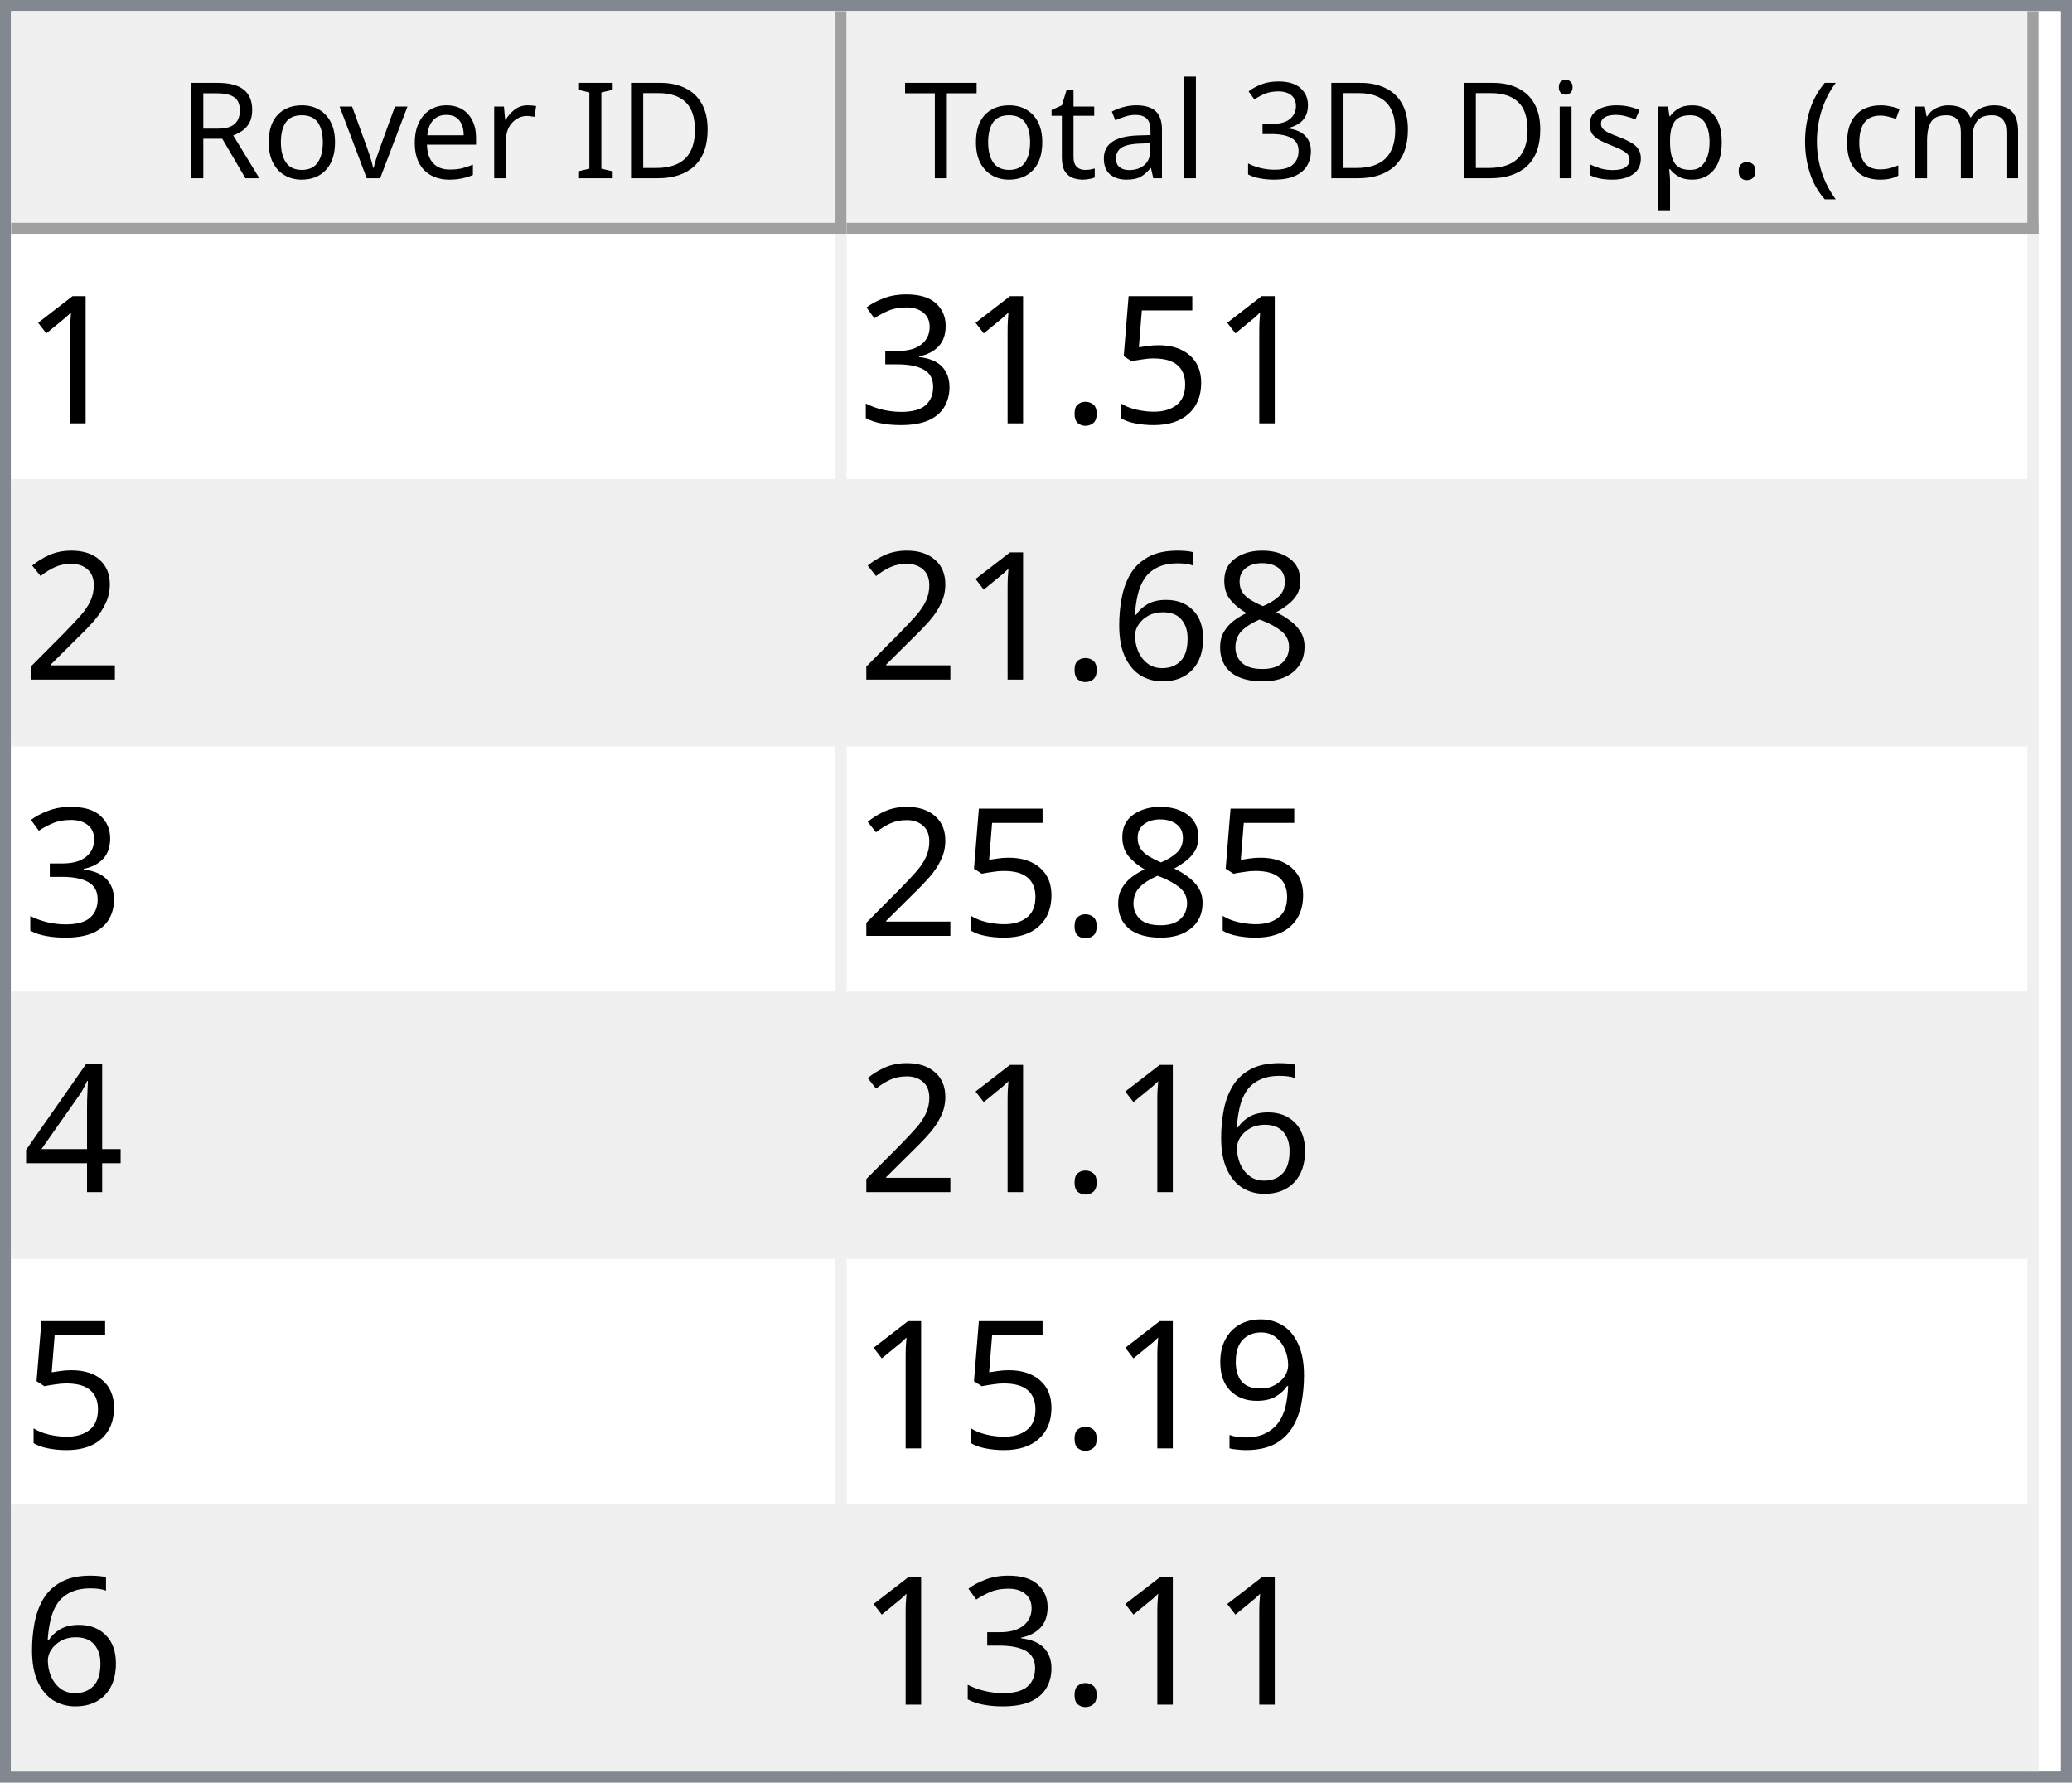
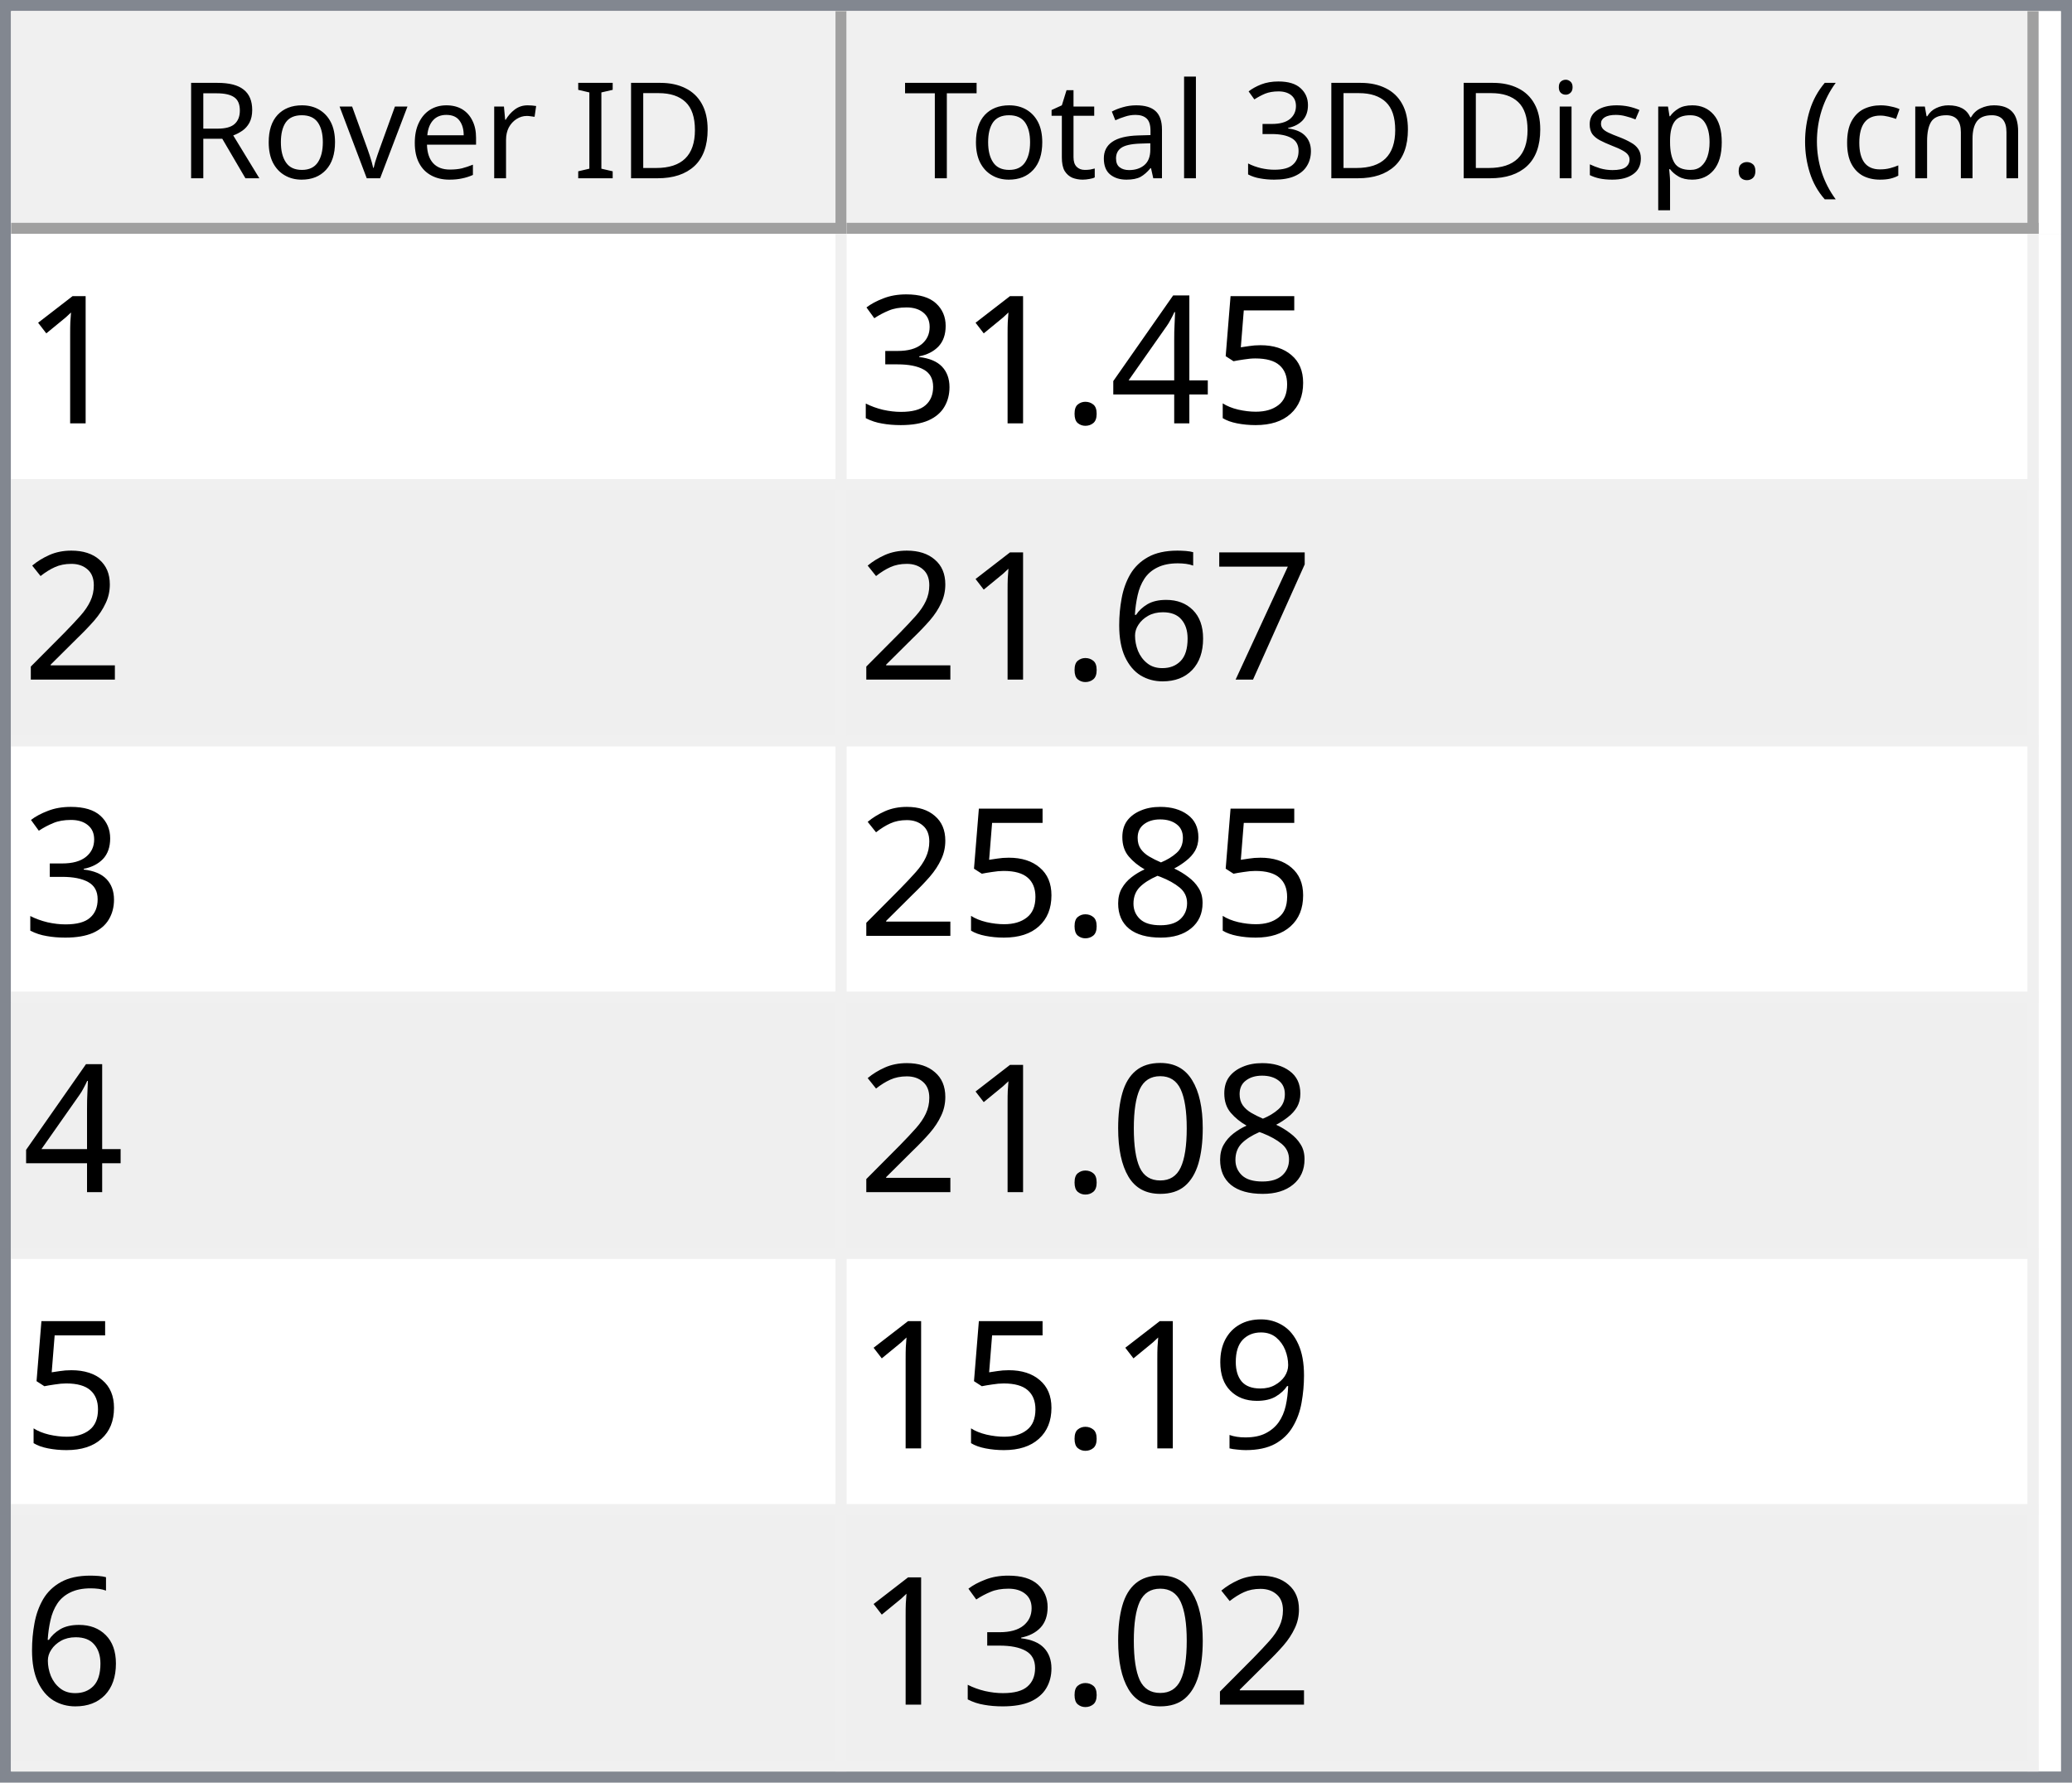
<svg xmlns="http://www.w3.org/2000/svg" style="fill-opacity:1; color-rendering:auto; color-interpolation:auto; text-rendering:auto; stroke:black; stroke-linecap:square; stroke-miterlimit:10; shape-rendering:auto; stroke-opacity:1; fill:black; stroke-dasharray:none; font-weight:normal; stroke-width:1; font-family:'Dialog'; font-style:normal; stroke-linejoin:miter; font-size:12px; stroke-dashoffset:0; image-rendering:auto;" width="186" height="160">
  <defs id="genericDefs" />
  <g>
    <defs id="defs1">
      <clipPath clipPathUnits="userSpaceOnUse" id="clipPath1">
        <path d="M0 0 L186 0 L186 160 L0 160 L0 0 Z" />
      </clipPath>
      <clipPath clipPathUnits="userSpaceOnUse" id="clipPath2">
        <path d="M0 0 L0 160 L186 160 L186 0 Z" />
      </clipPath>
      <clipPath clipPathUnits="userSpaceOnUse" id="clipPath3">
        <path d="M0 0 L0 20 L184 20 L184 0 Z" />
      </clipPath>
      <clipPath clipPathUnits="userSpaceOnUse" id="clipPath4">
        <path d="M0 0 L0 20 L75 20 L75 0 Z" />
      </clipPath>
      <clipPath clipPathUnits="userSpaceOnUse" id="clipPath5">
        <path d="M1 1 L1 19 L74 19 L74 1 Z" />
      </clipPath>
      <clipPath clipPathUnits="userSpaceOnUse" id="clipPath6">
        <path d="M0 0 L0 18 L73 18 L73 0 Z" />
      </clipPath>
      <clipPath clipPathUnits="userSpaceOnUse" id="clipPath7">
        <path d="M-0.5 -0.5 L-0.5 19.5 L74.5 19.5 L74.5 -0.5 Z" />
      </clipPath>
      <clipPath clipPathUnits="userSpaceOnUse" id="clipPath8">
        <path d="M0 0 L0 20 L107 20 L107 0 Z" />
      </clipPath>
      <clipPath clipPathUnits="userSpaceOnUse" id="clipPath9">
        <path d="M1 1 L1 19 L106 19 L106 1 Z" />
      </clipPath>
      <clipPath clipPathUnits="userSpaceOnUse" id="clipPath10">
        <path d="M0 0 L0 18 L105 18 L105 0 Z" />
      </clipPath>
      <clipPath clipPathUnits="userSpaceOnUse" id="clipPath11">
        <path d="M-0.5 -0.5 L-0.5 19.5 L106.5 19.5 L106.5 -0.5 Z" />
      </clipPath>
      <clipPath clipPathUnits="userSpaceOnUse" id="clipPath12">
        <path d="M0 0 L0 138 L184 138 L184 0 Z" />
      </clipPath>
      <clipPath clipPathUnits="userSpaceOnUse" id="clipPath13">
        <path d="M0 0 L0 138 L182 138 L182 0 Z" />
      </clipPath>
      <clipPath clipPathUnits="userSpaceOnUse" id="clipPath14">
        <path d="M-0.5 -0.5 L-0.5 137.5 L181.5 137.5 L181.5 -0.5 Z" />
      </clipPath>
      <clipPath clipPathUnits="userSpaceOnUse" id="clipPath15">
        <path d="M0 0 L0 22 L74 22 L74 0 Z" />
      </clipPath>
      <clipPath clipPathUnits="userSpaceOnUse" id="clipPath16">
        <path d="M0 0 L0 22 L106 22 L106 0 Z" />
      </clipPath>
      <font horiz-adv-x="64.551" id="font1">
        <font-face ascent="107.91" descent="25.098" units-per-em="100" style="font-style:normal; font-family:Segoe UI; font-weight:normal;" />
        <missing-glyph horiz-adv-x="64.551" d="M8.109 0 L8.109 68.266 L56.453 68.266 L56.453 0 L8.109 0 ZM15.328 7.234 L49.219 7.234 L49.219 61.031 L15.328 61.031 L15.328 7.234 Z" />
        <glyph unicode="D" horiz-adv-x="70.117" d="M9.188 0 L9.188 70.016 L28.516 70.016 Q65.531 70.016 65.531 35.891 Q65.531 19.672 55.25 9.836 Q44.969 0 27.734 0 L9.188 0 ZM17.391 62.594 L17.391 7.422 L27.828 7.422 Q41.609 7.422 49.273 14.797 Q56.938 22.172 56.938 35.688 Q56.938 62.594 28.328 62.594 L17.391 62.594 Z" />
        <glyph unicode="I" horiz-adv-x="26.611" d="M17.391 0 L9.188 0 L9.188 70.016 L17.391 70.016 L17.391 0 Z" />
        <glyph unicode=" " horiz-adv-x="27.393" d="" />
        <glyph unicode="r" horiz-adv-x="34.766" d="M34.188 41.891 Q32.078 43.5 28.125 43.5 Q23 43.5 19.555 38.672 Q16.109 33.844 16.109 25.484 L16.109 0 L8.109 0 L8.109 50 L16.109 50 L16.109 39.703 L16.312 39.703 Q18.016 44.969 21.531 47.922 Q25.047 50.875 29.391 50.875 Q32.516 50.875 34.188 50.203 L34.188 41.891 Z" />
        <glyph unicode="e" horiz-adv-x="52.295" d="M48.297 23 L12.984 23 Q13.188 14.656 17.484 10.109 Q21.781 5.562 29.297 5.562 Q37.75 5.562 44.828 11.141 L44.828 3.609 Q38.234 -1.172 27.391 -1.172 Q16.797 -1.172 10.742 5.641 Q4.688 12.453 4.688 24.812 Q4.688 36.469 11.305 43.82 Q17.922 51.172 27.734 51.172 Q37.547 51.172 42.922 44.828 Q48.297 38.484 48.297 27.203 L48.297 23 ZM40.094 29.781 Q40.047 36.719 36.75 40.578 Q33.453 44.438 27.594 44.438 Q21.922 44.438 17.969 40.383 Q14.016 36.328 13.094 29.781 L40.094 29.781 Z" />
        <glyph unicode="v" horiz-adv-x="47.9" d="M47.406 50 L27.484 0 L19.625 0 L0.688 50 L9.469 50 L22.172 13.672 Q23.578 9.672 23.922 6.688 L24.125 6.688 Q24.609 10.453 25.688 13.484 L38.969 50 L47.406 50 Z" />
        <glyph unicode="o" horiz-adv-x="58.594" d="M29 -1.172 Q17.922 -1.172 11.305 5.836 Q4.688 12.844 4.688 24.422 Q4.688 37.016 11.57 44.094 Q18.453 51.172 30.172 51.172 Q41.359 51.172 47.633 44.289 Q53.906 37.406 53.906 25.203 Q53.906 13.234 47.141 6.031 Q40.375 -1.172 29 -1.172 ZM29.594 44.438 Q21.875 44.438 17.383 39.188 Q12.891 33.938 12.891 24.703 Q12.891 15.828 17.43 10.695 Q21.969 5.562 29.594 5.562 Q37.359 5.562 41.531 10.594 Q45.703 15.625 45.703 24.906 Q45.703 34.281 41.531 39.359 Q37.359 44.438 29.594 44.438 Z" />
        <glyph unicode="R" horiz-adv-x="59.814" d="M59.375 0 L49.609 0 L37.891 19.625 Q36.281 22.359 34.766 24.289 Q33.25 26.219 31.664 27.438 Q30.078 28.656 28.25 29.219 Q26.422 29.781 24.125 29.781 L17.391 29.781 L17.391 0 L9.188 0 L9.188 70.016 L30.078 70.016 Q34.672 70.016 38.555 68.867 Q42.438 67.719 45.289 65.375 Q48.141 63.031 49.758 59.547 Q51.375 56.062 51.375 51.375 Q51.375 47.703 50.273 44.656 Q49.172 41.609 47.148 39.211 Q45.125 36.812 42.266 35.133 Q39.406 33.453 35.844 32.516 L35.844 32.328 Q37.594 31.547 38.891 30.547 Q40.188 29.547 41.359 28.18 Q42.531 26.812 43.68 25.078 Q44.828 23.344 46.234 21.047 L59.375 0 ZM17.391 62.594 L17.391 37.203 L28.516 37.203 Q31.594 37.203 34.203 38.133 Q36.812 39.062 38.719 40.797 Q40.625 42.531 41.703 45.047 Q42.781 47.562 42.781 50.688 Q42.781 56.297 39.141 59.445 Q35.5 62.594 28.609 62.594 L17.391 62.594 Z" />
        <glyph unicode=")" horiz-adv-x="30.176" d="M8.297 -15.922 L1.172 -15.922 Q16.406 2.344 16.406 26.812 Q16.406 51.469 1.078 70.016 L8.297 70.016 Q23.531 52.156 23.531 26.703 Q23.531 1.375 8.297 -15.922 Z" />
        <glyph unicode="m" horiz-adv-x="86.133" d="M79.109 0 L71.094 0 L71.094 28.719 Q71.094 37.016 68.531 40.727 Q65.969 44.438 59.906 44.438 Q54.781 44.438 51.195 39.75 Q47.609 35.062 47.609 28.516 L47.609 0 L39.594 0 L39.594 29.688 Q39.594 44.438 28.219 44.438 Q22.953 44.438 19.531 40.016 Q16.109 35.594 16.109 28.516 L16.109 0 L8.109 0 L8.109 50 L16.109 50 L16.109 42.094 L16.312 42.094 Q21.625 51.172 31.844 51.172 Q36.969 51.172 40.773 48.312 Q44.578 45.453 46 40.828 Q51.562 51.172 62.594 51.172 Q79.109 51.172 79.109 30.812 L79.109 0 Z" />
        <glyph unicode="c" horiz-adv-x="46.191" d="M42.188 2.297 Q36.422 -1.172 28.516 -1.172 Q17.828 -1.172 11.258 5.789 Q4.688 12.75 4.688 23.828 Q4.688 36.188 11.766 43.68 Q18.844 51.172 30.672 51.172 Q37.25 51.172 42.281 48.734 L42.281 40.531 Q36.719 44.438 30.375 44.438 Q22.703 44.438 17.797 38.945 Q12.891 33.453 12.891 24.516 Q12.891 15.719 17.508 10.641 Q22.125 5.562 29.891 5.562 Q36.422 5.562 42.188 9.906 L42.188 2.297 Z" />
        <glyph unicode="(" horiz-adv-x="30.176" d="M29.109 -15.922 L21.969 -15.922 Q6.844 1.375 6.844 26.703 Q6.844 52.156 21.969 70.016 L29.203 70.016 Q13.875 51.469 13.875 26.812 Q13.875 2.344 29.109 -15.922 Z" />
        <glyph unicode="." horiz-adv-x="21.68" d="M10.891 -1.078 Q8.641 -1.078 7.055 0.539 Q5.469 2.156 5.469 4.391 Q5.469 6.641 7.055 8.273 Q8.641 9.906 10.891 9.906 Q13.188 9.906 14.797 8.273 Q16.406 6.641 16.406 4.391 Q16.406 2.156 14.797 0.539 Q13.188 -1.078 10.891 -1.078 Z" />
        <glyph unicode="p" horiz-adv-x="58.789" d="M16.312 7.234 L16.109 7.234 L16.109 -23 L8.109 -23 L8.109 50 L16.109 50 L16.109 41.219 L16.312 41.219 Q22.219 51.172 33.594 51.172 Q43.266 51.172 48.688 44.461 Q54.109 37.75 54.109 26.469 Q54.109 13.922 48 6.375 Q41.891 -1.172 31.297 -1.172 Q21.578 -1.172 16.312 7.234 ZM16.109 27.391 L16.109 20.406 Q16.109 14.203 20.141 9.883 Q24.172 5.562 30.375 5.562 Q37.641 5.562 41.773 11.133 Q45.906 16.703 45.906 26.609 Q45.906 34.969 42.047 39.703 Q38.188 44.438 31.594 44.438 Q24.609 44.438 20.359 39.578 Q16.109 34.719 16.109 27.391 Z" />
        <glyph unicode="s" horiz-adv-x="42.432" d="M5.078 1.812 L5.078 10.406 Q11.625 5.562 19.484 5.562 Q30.031 5.562 30.031 12.594 Q30.031 14.594 29.125 15.992 Q28.219 17.391 26.68 18.461 Q25.141 19.531 23.07 20.383 Q21 21.234 18.609 22.172 Q15.281 23.484 12.766 24.828 Q10.25 26.172 8.57 27.859 Q6.891 29.547 6.031 31.695 Q5.172 33.844 5.172 36.719 Q5.172 40.234 6.789 42.945 Q8.406 45.656 11.086 47.484 Q13.766 49.312 17.211 50.242 Q20.656 51.172 24.312 51.172 Q30.812 51.172 35.938 48.922 L35.938 40.828 Q30.422 44.438 23.25 44.438 Q21 44.438 19.195 43.922 Q17.391 43.406 16.094 42.477 Q14.797 41.547 14.086 40.258 Q13.375 38.969 13.375 37.406 Q13.375 35.453 14.086 34.133 Q14.797 32.812 16.164 31.789 Q17.531 30.766 19.484 29.938 Q21.438 29.109 23.922 28.125 Q27.25 26.859 29.883 25.516 Q32.516 24.172 34.375 22.484 Q36.234 20.797 37.234 18.602 Q38.234 16.406 38.234 13.375 Q38.234 9.672 36.602 6.938 Q34.969 4.203 32.234 2.398 Q29.5 0.594 25.93 -0.289 Q22.359 -1.172 18.453 -1.172 Q10.75 -1.172 5.078 1.812 Z" />
        <glyph unicode="i" horiz-adv-x="24.219" d="M12.203 62.703 Q10.062 62.703 8.547 64.164 Q7.031 65.625 7.031 67.875 Q7.031 70.125 8.547 71.609 Q10.062 73.094 12.203 73.094 Q14.406 73.094 15.945 71.609 Q17.484 70.125 17.484 67.875 Q17.484 65.719 15.945 64.211 Q14.406 62.703 12.203 62.703 ZM16.109 0 L8.109 0 L8.109 50 L16.109 50 L16.109 0 Z" />
        <glyph unicode="3" horiz-adv-x="53.906" d="M46.531 19.828 Q46.531 15.094 44.75 11.211 Q42.969 7.328 39.719 4.57 Q36.469 1.812 31.93 0.297 Q27.391 -1.219 21.922 -1.219 Q11.922 -1.219 6 2.594 L6 11.188 Q13.094 5.609 22.219 5.609 Q25.875 5.609 28.828 6.539 Q31.781 7.469 33.906 9.227 Q36.031 10.984 37.18 13.477 Q38.328 15.969 38.328 19.094 Q38.328 32.812 18.797 32.812 L12.984 32.812 L12.984 39.594 L18.5 39.594 Q35.797 39.594 35.797 52.484 Q35.797 64.406 22.609 64.406 Q15.188 64.406 8.688 59.422 L8.688 67.188 Q15.375 71.188 24.609 71.188 Q29 71.188 32.57 69.969 Q36.141 68.75 38.68 66.555 Q41.219 64.359 42.609 61.281 Q44 58.203 44 54.5 Q44 40.672 30.031 36.719 L30.031 36.531 Q33.594 36.141 36.625 34.797 Q39.656 33.453 41.852 31.305 Q44.047 29.156 45.289 26.25 Q46.531 23.344 46.531 19.828 Z" />
        <glyph unicode="l" horiz-adv-x="24.219" d="M16.109 0 L8.109 0 L8.109 74.031 L16.109 74.031 L16.109 0 Z" />
        <glyph unicode="a" horiz-adv-x="50.879" d="M43.891 0 L35.891 0 L35.891 7.812 L35.688 7.812 Q30.469 -1.172 20.312 -1.172 Q12.844 -1.172 8.617 2.781 Q4.391 6.734 4.391 13.281 Q4.391 27.297 20.906 29.594 L35.891 31.688 Q35.891 44.438 25.594 44.438 Q16.547 44.438 9.281 38.281 L9.281 46.484 Q16.656 51.172 26.266 51.172 Q43.891 51.172 43.891 32.516 L43.891 0 ZM35.891 25.297 L23.828 23.641 Q18.266 22.859 15.43 20.875 Q12.594 18.891 12.594 13.875 Q12.594 10.203 15.211 7.883 Q17.828 5.562 22.172 5.562 Q28.125 5.562 32.008 9.742 Q35.891 13.922 35.891 20.312 L35.891 25.297 Z" />
        <glyph unicode="t" horiz-adv-x="33.887" d="M31.297 0.484 Q28.469 -1.078 23.828 -1.078 Q10.688 -1.078 10.688 13.578 L10.688 43.172 L2.094 43.172 L2.094 50 L10.688 50 L10.688 62.203 L18.703 64.797 L18.703 50 L31.297 50 L31.297 43.172 L18.703 43.172 L18.703 14.984 Q18.703 9.969 20.414 7.82 Q22.125 5.672 26.078 5.672 Q29.109 5.672 31.297 7.328 L31.297 0.484 Z" />
        <glyph unicode="T" horiz-adv-x="52.393" d="M50.594 62.594 L30.375 62.594 L30.375 0 L22.172 0 L22.172 62.594 L2 62.594 L2 70.016 L50.594 70.016 L50.594 62.594 Z" />
      </font>
      <font horiz-adv-x="75.0" id="font2">
        <font-face ascent="100.537" descent="21.973" units-per-em="100" style="font-style:normal; font-family:sans-serif; font-weight:normal;" />
        <missing-glyph horiz-adv-x="75.0" d="M12.5 0 L12.5 62.5 L62.5 62.5 L62.5 0 L12.5 0 ZM14.062 1.562 L60.938 1.562 L60.938 60.938 L14.062 60.938 L14.062 1.562 Z" />
        <glyph unicode="1" horiz-adv-x="55.615" d="M37.25 0 L28.469 0 L28.469 56 Q25.297 52.984 20.141 49.953 Q14.984 46.922 10.891 45.406 L10.891 53.906 Q18.266 57.375 23.781 62.305 Q29.297 67.234 31.594 71.875 L37.25 71.875 L37.25 0 Z" />
        <glyph unicode="5" horiz-adv-x="55.615" d="M4.156 18.75 L13.375 19.531 Q14.406 12.797 18.141 9.398 Q21.875 6 27.156 6 Q33.5 6 37.891 10.789 Q42.281 15.578 42.281 23.484 Q42.281 31 38.062 35.352 Q33.844 39.703 27 39.703 Q22.75 39.703 19.336 37.773 Q15.922 35.844 13.969 32.766 L5.719 33.844 L12.641 70.609 L48.25 70.609 L48.25 62.203 L19.672 62.203 L15.828 42.969 Q22.266 47.469 29.344 47.469 Q38.719 47.469 45.164 40.969 Q51.609 34.469 51.609 24.266 Q51.609 14.547 45.953 7.469 Q39.062 -1.219 27.156 -1.219 Q17.391 -1.219 11.211 4.25 Q5.031 9.719 4.156 18.75 Z" />
+         <glyph unicode="4" horiz-adv-x="55.615" d="M32.328 0 L32.328 17.141 L1.266 17.141 L1.266 25.203 L33.938 71.578 L41.109 71.578 L41.109 25.203 L50.781 25.203 L50.781 17.141 L41.109 17.141 L41.109 0 L32.328 0 ZM32.328 25.203 L32.328 57.469 L9.906 25.203 L32.328 25.203 Z" />
        <glyph unicode="." horiz-adv-x="27.783" d="M9.078 0 L9.078 10.016 L19.094 10.016 L19.094 0 L9.078 0 Z" />
        <glyph unicode="3" horiz-adv-x="55.615" d="M4.203 18.891 L12.984 20.062 Q14.5 12.594 18.141 9.297 Q21.781 6 27 6 Q33.203 6 37.477 10.297 Q41.75 14.594 41.75 20.953 Q41.75 27 37.797 30.93 Q33.844 34.859 27.734 34.859 Q25.25 34.859 21.531 33.891 L22.516 41.609 Q23.391 41.5 23.922 41.5 Q29.547 41.5 34.039 44.43 Q38.531 47.359 38.531 53.469 Q38.531 58.297 35.258 61.477 Q31.984 64.656 26.812 64.656 Q21.688 64.656 18.266 61.43 Q14.844 58.203 13.875 51.766 L5.078 53.328 Q6.688 62.156 12.398 67.016 Q18.109 71.875 26.609 71.875 Q32.469 71.875 37.398 69.359 Q42.328 66.844 44.945 62.5 Q47.562 58.156 47.562 53.266 Q47.562 48.641 45.07 44.828 Q42.578 41.016 37.703 38.766 Q44.047 37.312 47.562 32.695 Q51.078 28.078 51.078 21.141 Q51.078 11.766 44.242 5.25 Q37.406 -1.266 26.953 -1.266 Q17.531 -1.266 11.305 4.352 Q5.078 9.969 4.203 18.891 Z" />
        <glyph unicode="2" horiz-adv-x="55.615" d="M50.344 8.453 L50.344 0 L3.031 0 Q2.938 3.172 4.047 6.109 Q5.859 10.938 9.836 15.625 Q13.812 20.312 21.344 26.469 Q33.016 36.031 37.117 41.625 Q41.219 47.219 41.219 52.203 Q41.219 57.422 37.477 61.008 Q33.734 64.594 27.734 64.594 Q21.391 64.594 17.578 60.789 Q13.766 56.984 13.719 50.25 L4.688 51.172 Q5.609 61.281 11.664 66.578 Q17.719 71.875 27.938 71.875 Q38.234 71.875 44.242 66.164 Q50.25 60.453 50.25 52 Q50.25 47.703 48.492 43.555 Q46.734 39.406 42.656 34.812 Q38.578 30.219 29.109 22.219 Q21.188 15.578 18.945 13.211 Q16.703 10.844 15.234 8.453 L50.344 8.453 Z" />
+         <glyph unicode="7" horiz-adv-x="55.615" d="M4.734 62.203 L4.734 70.656 L51.078 70.656 L51.078 63.812 Q44.234 56.547 37.523 44.484 Q30.812 32.422 27.156 19.672 Q24.516 10.688 23.781 0 L14.75 0 Q14.891 8.453 18.062 20.414 Q21.234 32.375 27.172 43.484 Q33.109 54.594 39.797 62.203 L4.734 62.203 Z" />
+         <glyph unicode="6" horiz-adv-x="55.615" d="M49.75 54.047 L41.016 53.375 Q39.844 58.547 37.703 60.891 Q34.125 64.656 28.906 64.656 Q24.703 64.656 21.531 62.312 Q17.391 59.281 14.992 53.469 Q12.594 47.656 12.5 36.922 Q15.672 41.75 20.266 44.094 Q24.859 46.438 29.891 46.438 Q38.672 46.438 44.852 39.969 Q51.031 33.5 51.031 23.25 Q51.031 16.5 48.125 10.719 Q45.219 4.938 40.141 1.859 Q35.062 -1.219 28.609 -1.219 Q17.625 -1.219 10.695 6.859 Q3.766 14.938 3.766 33.5 Q3.766 54.25 11.422 63.672 Q18.109 71.875 29.438 71.875 Q37.891 71.875 43.289 67.141 Q48.688 62.406 49.75 54.047 ZM13.875 23.188 Q13.875 18.656 15.797 14.508 Q17.719 10.359 21.188 8.18 Q24.656 6 28.469 6 Q34.031 6 38.039 10.492 Q42.047 14.984 42.047 22.703 Q42.047 30.125 38.086 34.398 Q34.125 38.672 28.125 38.672 Q22.172 38.672 18.023 34.398 Q13.875 30.125 13.875 23.188 Z" />
        <glyph unicode="8" horiz-adv-x="55.615" d="M17.672 38.812 Q12.203 40.828 9.57 44.539 Q6.938 48.25 6.938 53.422 Q6.938 61.234 12.555 66.555 Q18.172 71.875 27.484 71.875 Q36.859 71.875 42.578 66.43 Q48.297 60.984 48.297 53.172 Q48.297 48.188 45.68 44.508 Q43.062 40.828 37.75 38.812 Q44.344 36.672 47.781 31.883 Q51.219 27.094 51.219 20.453 Q51.219 11.281 44.727 5.031 Q38.234 -1.219 27.641 -1.219 Q17.047 -1.219 10.547 5.055 Q4.047 11.328 4.047 20.703 Q4.047 27.688 7.594 32.398 Q11.141 37.109 17.672 38.812 ZM15.922 53.719 Q15.922 48.641 19.195 45.414 Q22.469 42.188 27.688 42.188 Q32.766 42.188 36.016 45.383 Q39.266 48.578 39.266 53.219 Q39.266 58.062 35.914 61.359 Q32.562 64.656 27.594 64.656 Q22.562 64.656 19.242 61.43 Q15.922 58.203 15.922 53.719 ZM13.094 20.656 Q13.094 16.891 14.875 13.375 Q16.656 9.859 20.172 7.93 Q23.688 6 27.734 6 Q34.031 6 38.133 10.055 Q42.234 14.109 42.234 20.359 Q42.234 26.703 38.016 30.859 Q33.797 35.016 27.438 35.016 Q21.234 35.016 17.164 30.914 Q13.094 26.812 13.094 20.656 Z" />
-         <glyph unicode="6" horiz-adv-x="55.615" d="M49.75 54.047 L41.016 53.375 Q39.844 58.547 37.703 60.891 Q34.125 64.656 28.906 64.656 Q24.703 64.656 21.531 62.312 Q17.391 59.281 14.992 53.469 Q12.594 47.656 12.5 36.922 Q15.672 41.75 20.266 44.094 Q24.859 46.438 29.891 46.438 Q38.672 46.438 44.852 39.969 Q51.031 33.5 51.031 23.25 Q51.031 16.5 48.125 10.719 Q45.219 4.938 40.141 1.859 Q35.062 -1.219 28.609 -1.219 Q17.625 -1.219 10.695 6.859 Q3.766 14.938 3.766 33.5 Q3.766 54.25 11.422 63.672 Q18.109 71.875 29.438 71.875 Q37.891 71.875 43.289 67.141 Q48.688 62.406 49.75 54.047 ZM13.875 23.188 Q13.875 18.656 15.797 14.508 Q17.719 10.359 21.188 8.18 Q24.656 6 28.469 6 Q34.031 6 38.039 10.492 Q42.047 14.984 42.047 22.703 Q42.047 30.125 38.086 34.398 Q34.125 38.672 28.125 38.672 Q22.172 38.672 18.023 34.398 Q13.875 30.125 13.875 23.188 Z" />
-         <glyph unicode="4" horiz-adv-x="55.615" d="M32.328 0 L32.328 17.141 L1.266 17.141 L1.266 25.203 L33.938 71.578 L41.109 71.578 L41.109 25.203 L50.781 25.203 L50.781 17.141 L41.109 17.141 L41.109 0 L32.328 0 ZM32.328 25.203 L32.328 57.469 L9.906 25.203 L32.328 25.203 Z" />
+         <glyph unicode="0" horiz-adv-x="55.615" d="M4.156 35.297 Q4.156 48 6.766 55.742 Q9.375 63.484 14.523 67.68 Q19.672 71.875 27.484 71.875 Q33.25 71.875 37.594 69.555 Q41.938 67.234 44.773 62.867 Q47.609 58.5 49.219 52.227 Q50.828 45.953 50.828 35.297 Q50.828 22.703 48.242 14.969 Q45.656 7.234 40.508 3.008 Q35.359 -1.219 27.484 -1.219 Q17.141 -1.219 11.234 6.203 Q4.156 15.141 4.156 35.297 ZM13.188 35.297 Q13.188 17.672 17.312 11.836 Q21.438 6 27.484 6 Q33.547 6 37.672 11.859 Q41.797 17.719 41.797 35.297 Q41.797 52.984 37.672 58.789 Q33.547 64.594 27.391 64.594 Q21.344 64.594 17.719 59.469 Q13.188 52.938 13.188 35.297 Z" />
        <glyph unicode="9" horiz-adv-x="55.615" d="M5.469 16.547 L13.922 17.328 Q14.984 11.375 18.016 8.688 Q21.047 6 25.781 6 Q29.828 6 32.883 7.859 Q35.938 9.719 37.891 12.82 Q39.844 15.922 41.164 21.195 Q42.484 26.469 42.484 31.938 Q42.484 32.516 42.438 33.688 Q39.797 29.5 35.234 26.883 Q30.672 24.266 25.344 24.266 Q16.453 24.266 10.305 30.711 Q4.156 37.156 4.156 47.703 Q4.156 58.594 10.578 65.234 Q17 71.875 26.656 71.875 Q33.641 71.875 39.43 68.117 Q45.219 64.359 48.219 57.398 Q51.219 50.438 51.219 37.25 Q51.219 23.531 48.242 15.406 Q45.266 7.281 39.383 3.031 Q33.5 -1.219 25.594 -1.219 Q17.188 -1.219 11.867 3.445 Q6.547 8.109 5.469 16.547 ZM41.453 48.141 Q41.453 55.719 37.43 60.156 Q33.406 64.594 27.734 64.594 Q21.875 64.594 17.531 59.812 Q13.188 55.031 13.188 47.406 Q13.188 40.578 17.312 36.305 Q21.438 32.031 27.484 32.031 Q33.594 32.031 37.523 36.305 Q41.453 40.578 41.453 48.141 Z" />
      </font>
    </defs>
    <g style="fill:white; stroke:white;">
      <rect x="0" y="0" width="186" style="clip-path:url(#clipPath1); stroke:none;" height="160" />
    </g>
    <g style="fill:white; text-rendering:optimizeSpeed; color-rendering:optimizeSpeed; image-rendering:optimizeSpeed; shape-rendering:crispEdges; stroke:white; color-interpolation:sRGB;">
      <rect x="0" width="186" height="160" y="0" style="stroke:none;" />
      <path style="stroke:none;" d="M0 160 L186 160 L186 0 L0 0 Z" />
    </g>
    <g style="fill:rgb(240,240,240); font-family:'Segoe UI'; stroke:rgb(240,240,240);">
      <rect x="0" y="0" width="186" style="clip-path:url(#clipPath2); stroke:none;" height="160" />
    </g>
    <g style="fill:rgb(130,135,144); font-family:'Segoe UI'; stroke:rgb(130,135,144);">
      <path d="M0 0 L186 0 L186 160 L0 160 L0 0 ZM1 1 L185 1 L185 159 L1 159 L1 1 Z" style="fill-rule:evenodd; clip-path:url(#clipPath2); stroke:none;" />
    </g>
    <g style="fill:white; font-family:'Segoe UI'; stroke:white;" transform="translate(1,1)">
      <rect x="0" y="0" width="184" style="clip-path:url(#clipPath3); stroke:none;" height="20" />
    </g>
    <g style="fill:rgb(240,240,240); font-family:'Segoe UI'; stroke:rgb(240,240,240);" transform="translate(1,1)">
      <rect x="0" y="0" width="75" style="clip-path:url(#clipPath4); stroke:none;" height="20" />
    </g>
    <g style="font-family:'Segoe UI';" transform="translate(2,2)">
      <text x="14" xml:space="preserve" y="14" style="clip-path:url(#clipPath6); stroke:none;">Rover ID</text>
    </g>
    <g style="fill:rgb(160,160,160); font-family:'Segoe UI'; stroke:rgb(160,160,160); stroke-linejoin:bevel;" transform="translate(1.5,1.5)">
      <line x1="74" x2="74" y1="0" style="fill:none; clip-path:url(#clipPath7);" y2="19" />
    </g>
    <g style="fill:rgb(160,160,160); font-family:'Segoe UI'; stroke:rgb(160,160,160); stroke-linejoin:bevel;" transform="matrix(1,0,0,1,1,1) translate(0.5,0.5)">
      <line x1="0" x2="74" y1="19" style="fill:none; clip-path:url(#clipPath7);" y2="19" />
    </g>
    <g style="fill:rgb(240,240,240); font-family:'Segoe UI'; stroke:rgb(240,240,240);" transform="translate(76,1)">
      <rect x="0" y="0" width="107" style="clip-path:url(#clipPath8); stroke:none;" height="20" />
    </g>
    <g style="font-family:'Segoe UI';" transform="translate(77,2)">
      <text x="1" xml:space="preserve" y="14" style="clip-path:url(#clipPath10); stroke:none;"> Total 3D Disp. (cm)</text>
    </g>
    <g style="fill:rgb(160,160,160); font-family:'Segoe UI'; stroke:rgb(160,160,160); stroke-linejoin:bevel;" transform="translate(76.5,1.5)">
      <line x1="106" x2="106" y1="0" style="fill:none; clip-path:url(#clipPath11);" y2="19" />
    </g>
    <g style="fill:rgb(160,160,160); font-family:'Segoe UI'; stroke:rgb(160,160,160); stroke-linejoin:bevel;" transform="matrix(1,0,0,1,76,1) translate(0.5,0.5)">
      <line x1="0" x2="106" y1="19" style="fill:none; clip-path:url(#clipPath11);" y2="19" />
    </g>
    <g style="fill:white; font-family:'Segoe UI'; stroke:white;" transform="translate(1,21)">
      <rect x="0" y="0" width="184" style="clip-path:url(#clipPath12); stroke:none;" height="138" />
    </g>
    <g style="fill:rgb(240,240,240); font-size:16px; font-family:sans-serif; stroke:rgb(240,240,240);" transform="translate(1,21)">
      <rect x="0" y="0" width="182" style="clip-path:url(#clipPath13); stroke:none;" height="138" />
      <line transform="translate(0.5,0.5)" x1="0" x2="181" y1="22" style="clip-path:url(#clipPath14); fill:none; stroke-linejoin:bevel;" y2="22" />
    </g>
    <g transform="matrix(1,0,0,1,1,21) translate(0.5,0.5)" style="fill:rgb(240,240,240); font-size:16px; font-family:sans-serif; stroke:rgb(240,240,240); stroke-linejoin:bevel;">
      <line x1="0" x2="181" y1="45" style="fill:none; clip-path:url(#clipPath14);" y2="45" />
    </g>
    <g transform="matrix(1,0,0,1,1,21) translate(0.5,0.5)" style="fill:rgb(240,240,240); font-size:16px; font-family:sans-serif; stroke:rgb(240,240,240); stroke-linejoin:bevel;">
      <line x1="0" x2="181" y1="68" style="fill:none; clip-path:url(#clipPath14);" y2="68" />
    </g>
    <g transform="matrix(1,0,0,1,1,21) translate(0.5,0.5)" style="fill:rgb(240,240,240); font-size:16px; font-family:sans-serif; stroke:rgb(240,240,240); stroke-linejoin:bevel;">
      <line x1="0" x2="181" y1="91" style="fill:none; clip-path:url(#clipPath14);" y2="91" />
    </g>
    <g transform="matrix(1,0,0,1,1,21) translate(0.5,0.5)" style="fill:rgb(240,240,240); font-size:16px; font-family:sans-serif; stroke:rgb(240,240,240); stroke-linejoin:bevel;">
      <line x1="0" x2="181" y1="114" style="fill:none; clip-path:url(#clipPath14);" y2="114" />
    </g>
    <g transform="matrix(1,0,0,1,1,21) translate(0.5,0.5)" style="fill:rgb(240,240,240); font-size:16px; font-family:sans-serif; stroke:rgb(240,240,240); stroke-linejoin:bevel;">
      <line x1="0" x2="181" y1="137" style="fill:none; clip-path:url(#clipPath14);" y2="137" />
    </g>
    <g transform="matrix(1,0,0,1,1,21) translate(0.5,0.5)" style="fill:rgb(240,240,240); font-size:16px; font-family:sans-serif; stroke:rgb(240,240,240); stroke-linejoin:bevel;">
      <line x1="74" x2="74" y1="0" style="fill:none; clip-path:url(#clipPath14);" y2="137" />
    </g>
    <g transform="matrix(1,0,0,1,1,21) translate(0.5,0.5)" style="fill:rgb(240,240,240); font-size:16px; font-family:sans-serif; stroke:rgb(240,240,240); stroke-linejoin:bevel;">
      <line x1="181" x2="181" y1="0" style="fill:none; clip-path:url(#clipPath14);" y2="137" />
    </g>
    <g style="fill:white; font-size:16px; font-family:sans-serif; stroke:white;" transform="matrix(1,0,0,1,1,21)">
      <rect x="0" y="0" width="74" style="clip-path:url(#clipPath15); stroke:none;" height="22" />
      <text x="1" y="17" style="fill:black; clip-path:url(#clipPath15); stroke:none;" xml:space="preserve">1</text>
    </g>
    <g style="fill:white; font-size:16px; font-family:sans-serif; stroke:white;" transform="matrix(1,0,0,1,1,21) translate(75,0)">
      <rect x="0" y="0" width="106" style="clip-path:url(#clipPath16); stroke:none;" height="22" />
-       <text x="1" y="17" style="fill:black; clip-path:url(#clipPath16); stroke:none;" xml:space="preserve">31.51</text>
+       <text x="1" y="17" style="fill:black; clip-path:url(#clipPath16); stroke:none;" xml:space="preserve">31.45</text>
    </g>
    <g style="fill:rgb(239,239,239); font-size:16px; font-family:sans-serif; stroke:rgb(239,239,239);" transform="matrix(1,0,0,1,1,21) translate(0,23)">
      <rect x="0" y="0" width="74" style="clip-path:url(#clipPath15); stroke:none;" height="22" />
      <text x="1" y="17" style="fill:black; clip-path:url(#clipPath15); stroke:none;" xml:space="preserve">2</text>
    </g>
    <g style="fill:rgb(239,239,239); font-size:16px; font-family:sans-serif; stroke:rgb(239,239,239);" transform="matrix(1,0,0,1,1,21) translate(75,23)">
      <rect x="0" y="0" width="106" style="clip-path:url(#clipPath16); stroke:none;" height="22" />
-       <text x="1" y="17" style="fill:black; clip-path:url(#clipPath16); stroke:none;" xml:space="preserve">21.68</text>
+       <text x="1" y="17" style="fill:black; clip-path:url(#clipPath16); stroke:none;" xml:space="preserve">21.67</text>
    </g>
    <g style="fill:white; font-size:16px; font-family:sans-serif; stroke:white;" transform="matrix(1,0,0,1,1,21) translate(0,46)">
      <rect x="0" y="0" width="74" style="clip-path:url(#clipPath15); stroke:none;" height="22" />
      <text x="1" y="17" style="fill:black; clip-path:url(#clipPath15); stroke:none;" xml:space="preserve">3</text>
    </g>
    <g style="fill:white; font-size:16px; font-family:sans-serif; stroke:white;" transform="matrix(1,0,0,1,1,21) translate(75,46)">
      <rect x="0" y="0" width="106" style="clip-path:url(#clipPath16); stroke:none;" height="22" />
      <text x="1" y="17" style="fill:black; clip-path:url(#clipPath16); stroke:none;" xml:space="preserve">25.85</text>
    </g>
    <g style="fill:rgb(239,239,239); font-size:16px; font-family:sans-serif; stroke:rgb(239,239,239);" transform="matrix(1,0,0,1,1,21) translate(0,69)">
      <rect x="0" y="0" width="74" style="clip-path:url(#clipPath15); stroke:none;" height="22" />
      <text x="1" y="17" style="fill:black; clip-path:url(#clipPath15); stroke:none;" xml:space="preserve">4</text>
    </g>
    <g style="fill:rgb(239,239,239); font-size:16px; font-family:sans-serif; stroke:rgb(239,239,239);" transform="matrix(1,0,0,1,1,21) translate(75,69)">
      <rect x="0" y="0" width="106" style="clip-path:url(#clipPath16); stroke:none;" height="22" />
-       <text x="1" y="17" style="fill:black; clip-path:url(#clipPath16); stroke:none;" xml:space="preserve">21.16</text>
+       <text x="1" y="17" style="fill:black; clip-path:url(#clipPath16); stroke:none;" xml:space="preserve">21.08</text>
    </g>
    <g style="fill:white; font-size:16px; font-family:sans-serif; stroke:white;" transform="matrix(1,0,0,1,1,21) translate(0,92)">
      <rect x="0" y="0" width="74" style="clip-path:url(#clipPath15); stroke:none;" height="22" />
      <text x="1" y="17" style="fill:black; clip-path:url(#clipPath15); stroke:none;" xml:space="preserve">5</text>
    </g>
    <g style="fill:white; font-size:16px; font-family:sans-serif; stroke:white;" transform="matrix(1,0,0,1,1,21) translate(75,92)">
      <rect x="0" y="0" width="106" style="clip-path:url(#clipPath16); stroke:none;" height="22" />
      <text x="1" y="17" style="fill:black; clip-path:url(#clipPath16); stroke:none;" xml:space="preserve">15.19</text>
    </g>
    <g style="fill:rgb(239,239,239); font-size:16px; font-family:sans-serif; stroke:rgb(239,239,239);" transform="matrix(1,0,0,1,1,21) translate(0,115)">
      <rect x="0" y="0" width="74" style="clip-path:url(#clipPath15); stroke:none;" height="22" />
      <text x="1" y="17" style="fill:black; clip-path:url(#clipPath15); stroke:none;" xml:space="preserve">6</text>
    </g>
    <g style="fill:rgb(239,239,239); font-size:16px; font-family:sans-serif; stroke:rgb(239,239,239);" transform="matrix(1,0,0,1,1,21) translate(75,115)">
      <rect x="0" y="0" width="106" style="clip-path:url(#clipPath16); stroke:none;" height="22" />
-       <text x="1" y="17" style="fill:black; clip-path:url(#clipPath16); stroke:none;" xml:space="preserve">13.11</text>
+       <text x="1" y="17" style="fill:black; clip-path:url(#clipPath16); stroke:none;" xml:space="preserve">13.02</text>
    </g>
  </g>
</svg>
